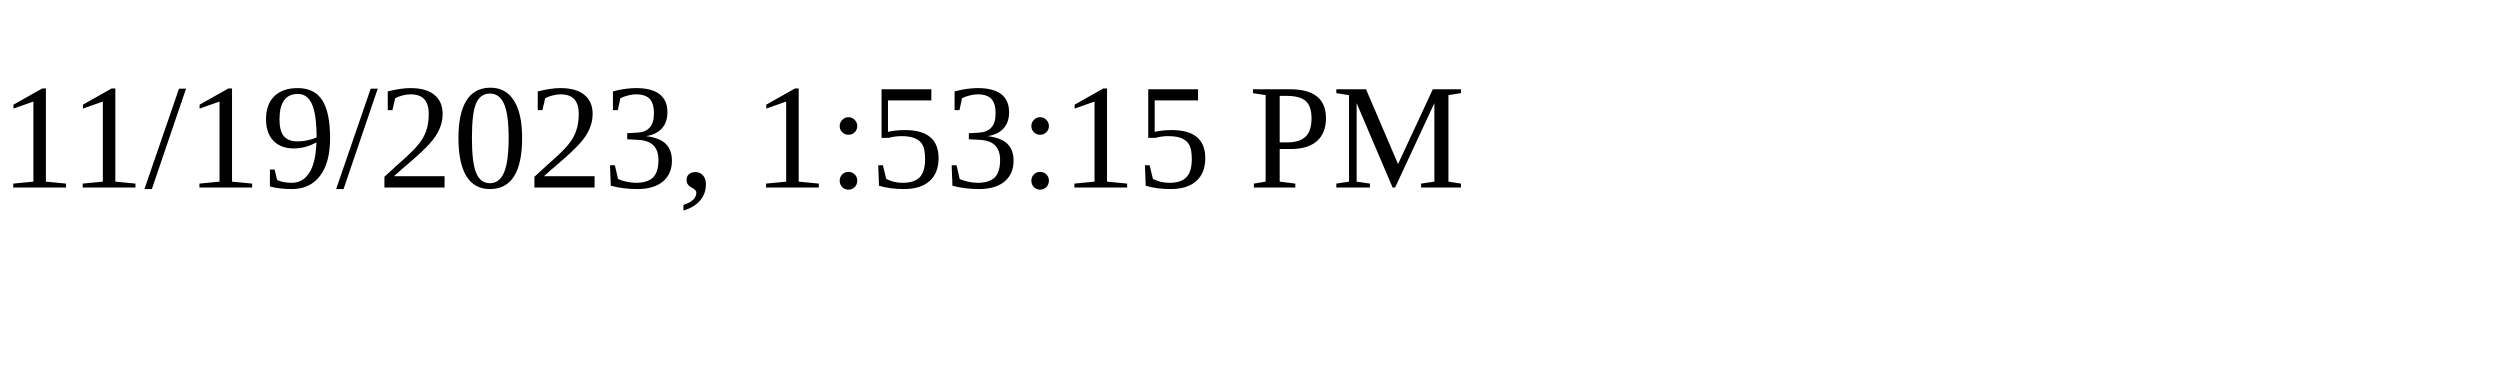
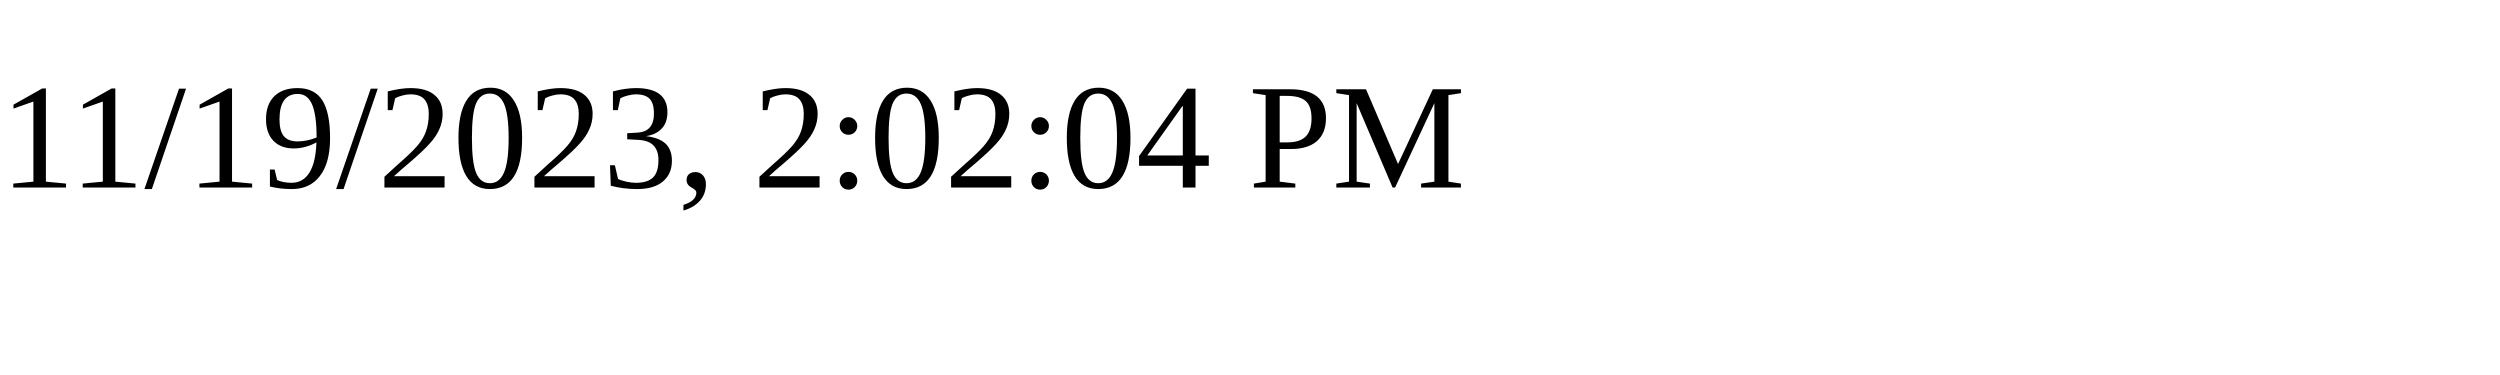
<svg xmlns="http://www.w3.org/2000/svg" height="30" width="200">
-   <text x="0" y="15">11/19/2023, 1:53:15 PM</text>
+   <text x="0" y="15">11/19/2023, 2:02:04 PM</text>
</svg>
